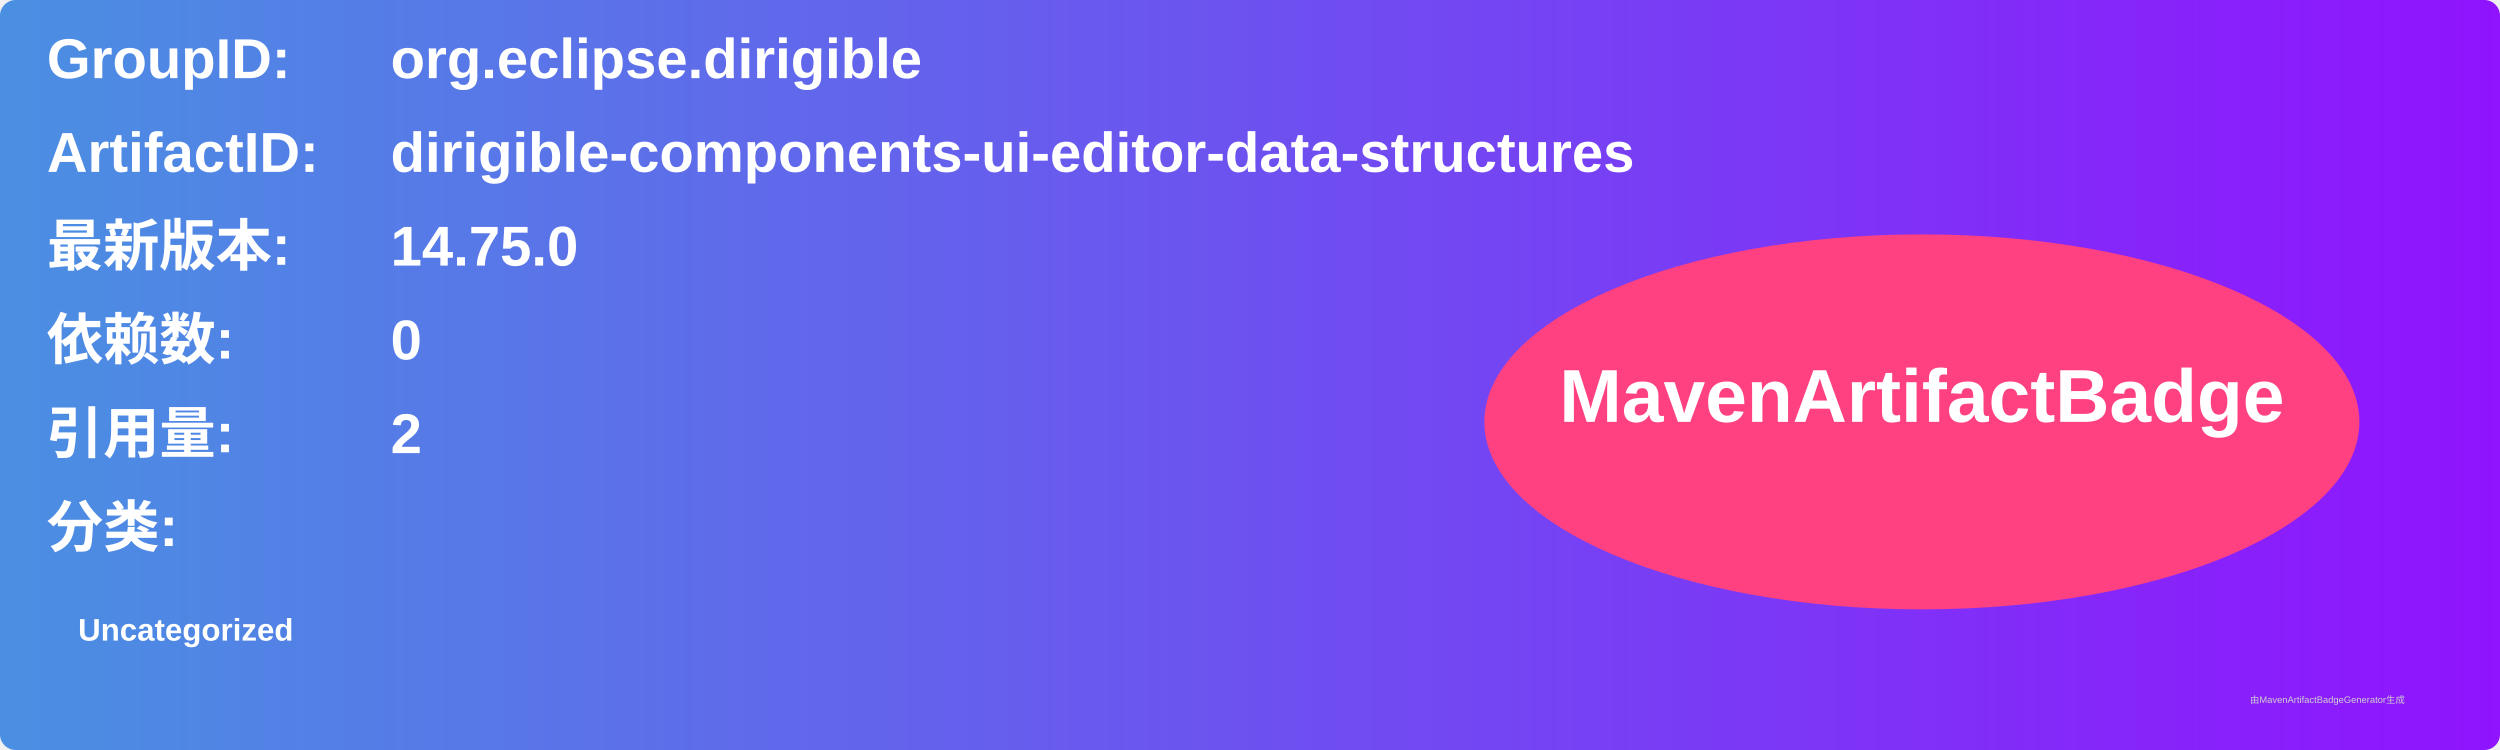
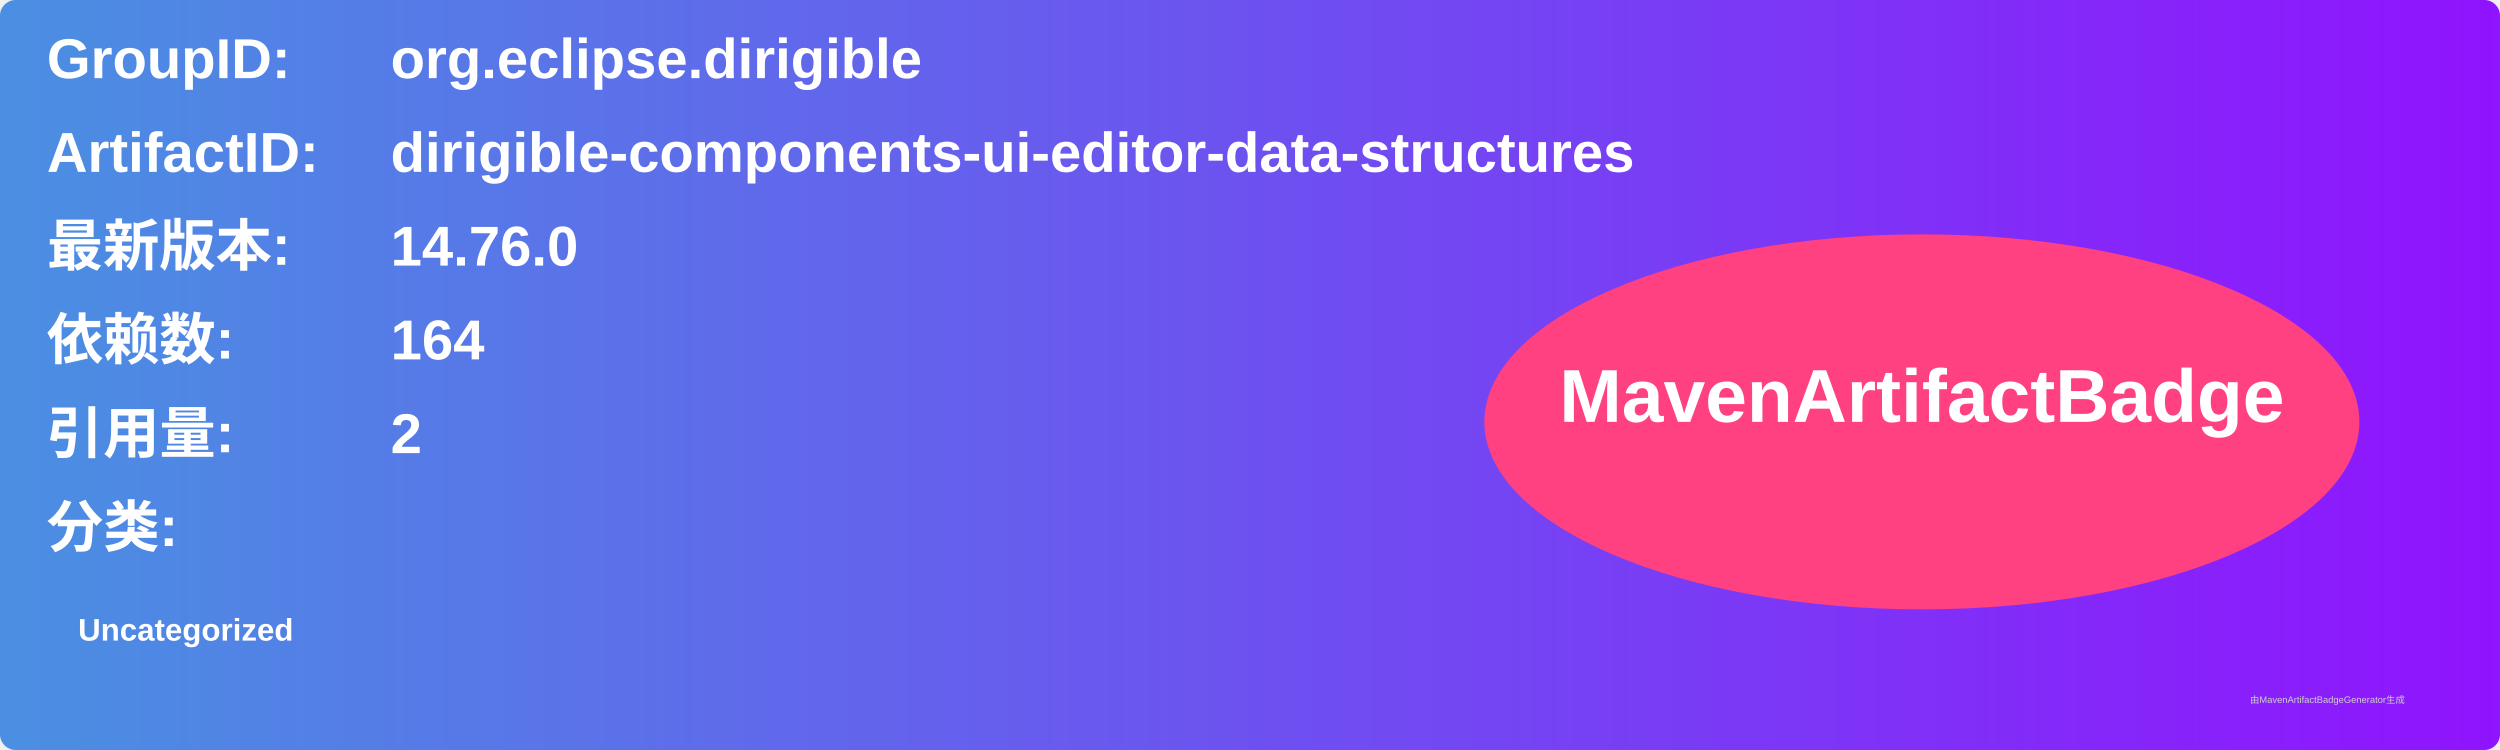
<svg xmlns="http://www.w3.org/2000/svg" width="800" height="240" viewBox="0 0 800 240">
  <linearGradient id="grad" x1="0%" y1="0%" x2="100%" y2="0%">
    <stop offset="0%" stop-color="#4a90e2" />
    <stop offset="100%" stop-color="#9013fe" />
  </linearGradient>
  <rect width="100%" height="100%" rx="5" ry="5" fill="url(#grad)" />
  <g transform="translate(15, 15)">
    <text x="0" y="10" font-family="Arial" font-size="18" fill="white" font-weight="bold" width="260">GroupID:</text>
    <text x="110" y="10" font-family="Arial" font-size="18" fill="white" font-weight="bold" width="460">org.eclipse.dirigible</text>
    <text x="0" y="40" font-family="Arial" font-size="18" fill="white" font-weight="bold" width="260">ArtifactID:</text>
    <text x="110" y="40" font-family="Arial" font-size="18" fill="white" font-weight="bold" width="460">dirigible-components-ui-editor-data-structures</text>
    <text x="0" y="70" font-family="Arial" font-size="18" fill="white" font-weight="bold">最新版本:</text>
    <text x="110" y="70" font-family="Arial" font-size="18" fill="white" font-weight="bold">
-       <tspan font-weight="bold">14.75.0</tspan>
+       <tspan font-weight="bold">14.76.0</tspan>
    </text>
    <text x="0" y="100" font-family="Arial" font-size="18" fill="white" font-weight="bold">依赖数: </text>
    <text x="110" y="100" font-family="Arial" font-size="18" fill="white">
-       <tspan font-weight="bold">0</tspan>
+       <tspan font-weight="bold">164</tspan>
    </text>
    <text x="0" y="130" font-family="Arial" font-size="18" fill="white" font-weight="bold">引用量: </text>
    <text x="110" y="130" font-family="Arial" font-size="18" fill="white">
      <tspan font-weight="bold">2</tspan>
    </text>
    <text x="0" y="160" font-family="Arial" font-size="18" fill="white" font-weight="bold">分类:</text>
    <text x="10" y="190" font-family="Arial" font-size="10" fill="white">
      <tspan font-weight="bold">Uncategorized</tspan>
    </text>
    <ellipse cx="600" cy="120" rx="140" ry="60" fill="#ff4081" />
    <text x="600" y="120" text-anchor="middle" font-family="Arial" font-size="24" fill="white" font-weight="bold">MavenArtifactBadge</text>
  </g>
  <text x="720" y="225" font-family="Arial" font-size="3" fill="#d0d0d0">由MavenArtifactBadgeGenerator生成</text>
</svg>
